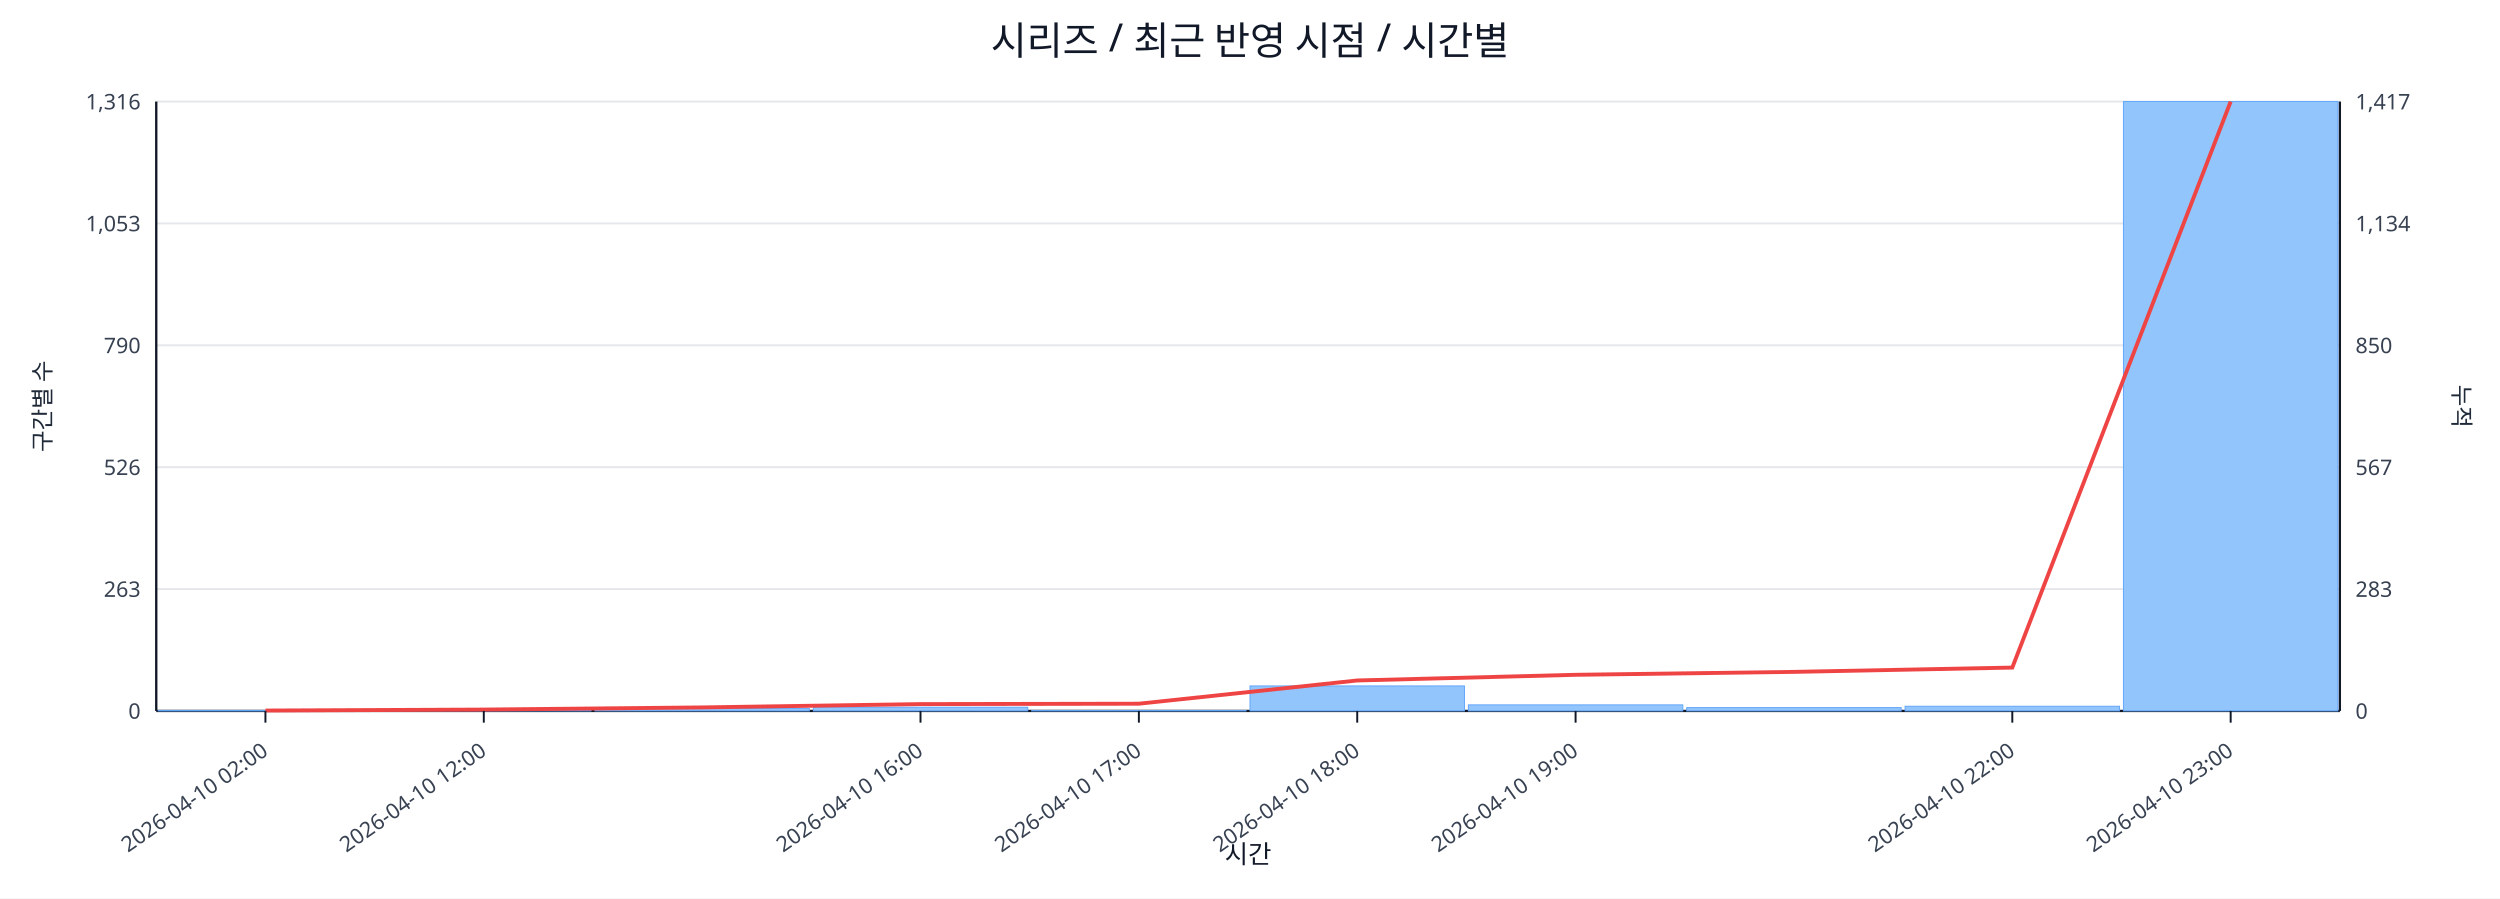
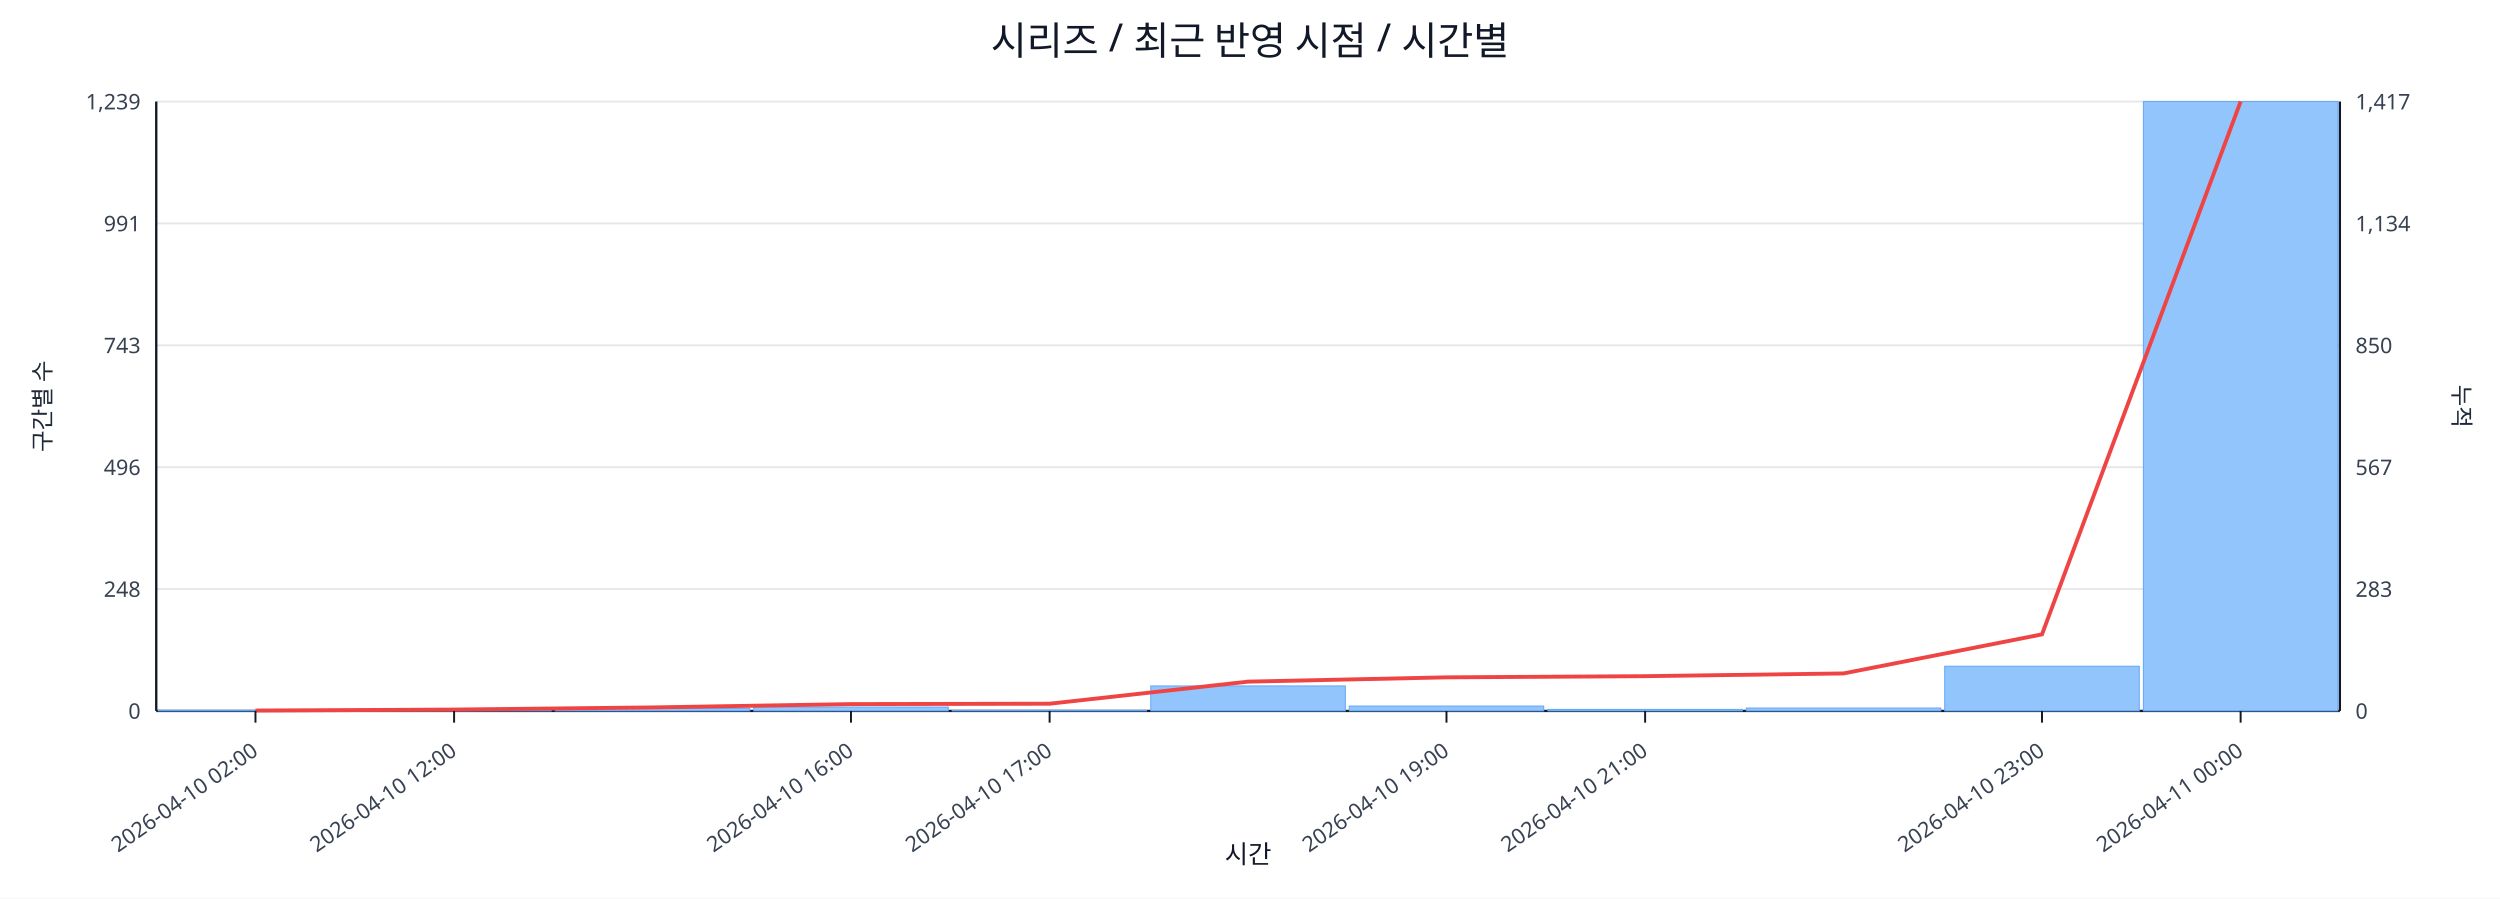
<svg xmlns="http://www.w3.org/2000/svg" width="1280" height="460" viewBox="0 0 1280 460">
  <rect x="0" y="0" width="100%" height="100%" fill="#ffffff" />
  <text x="640.0" y="28" font-size="20" text-anchor="middle" font-family="sans-serif" fill="#111827">시리즈 / 최근 반영 시점 / 시간별</text>
  <line x1="80.0" y1="52.0" x2="1198.0" y2="52.0" stroke="#e5e7eb" stroke-width="1" />
-   <text x="72.0" y="56.0" font-size="11" text-anchor="end" font-family="sans-serif" fill="#374151">1,316</text>
+   <text x="72.0" y="56.0" font-size="11" text-anchor="end" font-family="sans-serif" fill="#374151">1,239</text>
  <text x="1206.0" y="56.0" font-size="11" text-anchor="start" font-family="sans-serif" fill="#374151">1,417</text>
  <line x1="80.0" y1="114.4" x2="1198.0" y2="114.4" stroke="#e5e7eb" stroke-width="1" />
-   <text x="72.0" y="118.4" font-size="11" text-anchor="end" font-family="sans-serif" fill="#374151">1,053</text>
+   <text x="72.0" y="118.4" font-size="11" text-anchor="end" font-family="sans-serif" fill="#374151">991</text>
  <text x="1206.0" y="118.4" font-size="11" text-anchor="start" font-family="sans-serif" fill="#374151">1,134</text>
  <line x1="80.0" y1="176.8" x2="1198.0" y2="176.8" stroke="#e5e7eb" stroke-width="1" />
-   <text x="72.0" y="180.8" font-size="11" text-anchor="end" font-family="sans-serif" fill="#374151">790</text>
+   <text x="72.0" y="180.8" font-size="11" text-anchor="end" font-family="sans-serif" fill="#374151">743</text>
  <text x="1206.0" y="180.8" font-size="11" text-anchor="start" font-family="sans-serif" fill="#374151">850</text>
  <line x1="80.0" y1="239.2" x2="1198.0" y2="239.2" stroke="#e5e7eb" stroke-width="1" />
-   <text x="72.0" y="243.2" font-size="11" text-anchor="end" font-family="sans-serif" fill="#374151">526</text>
+   <text x="72.0" y="243.2" font-size="11" text-anchor="end" font-family="sans-serif" fill="#374151">496</text>
  <text x="1206.0" y="243.2" font-size="11" text-anchor="start" font-family="sans-serif" fill="#374151">567</text>
  <line x1="80.0" y1="301.6" x2="1198.0" y2="301.6" stroke="#e5e7eb" stroke-width="1" />
-   <text x="72.0" y="305.6" font-size="11" text-anchor="end" font-family="sans-serif" fill="#374151">263</text>
+   <text x="72.0" y="305.6" font-size="11" text-anchor="end" font-family="sans-serif" fill="#374151">248</text>
  <text x="1206.0" y="305.6" font-size="11" text-anchor="start" font-family="sans-serif" fill="#374151">283</text>
  <line x1="80.0" y1="364.0" x2="1198.0" y2="364.0" stroke="#e5e7eb" stroke-width="1" />
  <text x="72.0" y="368.0" font-size="11" text-anchor="end" font-family="sans-serif" fill="#374151">0</text>
  <text x="1206.0" y="368.0" font-size="11" text-anchor="start" font-family="sans-serif" fill="#374151">0</text>
  <line x1="80.0" y1="364.0" x2="1198.0" y2="364.0" stroke="#111827" stroke-width="1.2" />
  <line x1="80.0" y1="52.0" x2="80.0" y2="364.0" stroke="#111827" stroke-width="1.2" />
  <line x1="1198.0" y1="52.0" x2="1198.0" y2="364.0" stroke="#111827" stroke-width="1.2" />
-   <rect x="81.0" y="363.8" width="109.8" height="0.2" fill="#93c5fd" stroke="#60a5fa" stroke-width="0.5" />
-   <rect x="192.8" y="363.5" width="109.8" height="0.5" fill="#93c5fd" stroke="#60a5fa" stroke-width="0.5" />
-   <rect x="304.6" y="362.8" width="109.8" height="1.2" fill="#93c5fd" stroke="#60a5fa" stroke-width="0.5" />
-   <rect x="416.4" y="362.1" width="109.8" height="1.9" fill="#93c5fd" stroke="#60a5fa" stroke-width="0.5" />
-   <rect x="528.2" y="363.8" width="109.8" height="0.2" fill="#93c5fd" stroke="#60a5fa" stroke-width="0.5" />
-   <rect x="640.0" y="351.2" width="109.8" height="12.8" fill="#93c5fd" stroke="#60a5fa" stroke-width="0.5" />
-   <rect x="751.8" y="360.9" width="109.8" height="3.1" fill="#93c5fd" stroke="#60a5fa" stroke-width="0.5" />
-   <rect x="863.6" y="362.3" width="109.8" height="1.7" fill="#93c5fd" stroke="#60a5fa" stroke-width="0.5" />
-   <rect x="975.4" y="361.6" width="109.8" height="2.4" fill="#93c5fd" stroke="#60a5fa" stroke-width="0.5" />
-   <rect x="1087.2" y="52.0" width="109.8" height="312.0" fill="#93c5fd" stroke="#60a5fa" stroke-width="0.5" />
-   <polyline fill="none" stroke="#ef4444" stroke-width="2" points="135.9,363.8 247.7,363.3 359.5,362.2 471.3,360.5 583.1,360.3 694.9,348.4 806.7,345.5 918.5,344.0 1030.3,341.8 1142.1,52.0" />
-   <line x1="135.9" y1="364.0" x2="135.9" y2="370.0" stroke="#111827" stroke-width="1" />
-   <text x="137.9" y="386.0" font-size="11" text-anchor="end" transform="rotate(-35 137.9 386.0)" font-family="sans-serif" fill="#374151">2026-04-10 02:00</text>
-   <line x1="247.7" y1="364.0" x2="247.7" y2="370.0" stroke="#111827" stroke-width="1" />
-   <text x="249.7" y="386.0" font-size="11" text-anchor="end" transform="rotate(-35 249.7 386.0)" font-family="sans-serif" fill="#374151">2026-04-10 12:00</text>
-   <line x1="471.3" y1="364.0" x2="471.3" y2="370.0" stroke="#111827" stroke-width="1" />
-   <text x="473.3" y="386.0" font-size="11" text-anchor="end" transform="rotate(-35 473.3 386.0)" font-family="sans-serif" fill="#374151">2026-04-10 16:00</text>
-   <line x1="583.1" y1="364.0" x2="583.1" y2="370.0" stroke="#111827" stroke-width="1" />
-   <text x="585.1" y="386.0" font-size="11" text-anchor="end" transform="rotate(-35 585.1 386.0)" font-family="sans-serif" fill="#374151">2026-04-10 17:00</text>
-   <line x1="694.9" y1="364.0" x2="694.9" y2="370.0" stroke="#111827" stroke-width="1" />
-   <text x="696.9" y="386.0" font-size="11" text-anchor="end" transform="rotate(-35 696.9 386.0)" font-family="sans-serif" fill="#374151">2026-04-10 18:00</text>
-   <line x1="806.7" y1="364.0" x2="806.7" y2="370.0" stroke="#111827" stroke-width="1" />
-   <text x="808.7" y="386.0" font-size="11" text-anchor="end" transform="rotate(-35 808.7 386.0)" font-family="sans-serif" fill="#374151">2026-04-10 19:00</text>
-   <line x1="1030.3" y1="364.0" x2="1030.3" y2="370.0" stroke="#111827" stroke-width="1" />
-   <text x="1032.3" y="386.0" font-size="11" text-anchor="end" transform="rotate(-35 1032.3 386.0)" font-family="sans-serif" fill="#374151">2026-04-10 22:00</text>
-   <line x1="1142.1" y1="364.0" x2="1142.1" y2="370.0" stroke="#111827" stroke-width="1" />
-   <text x="1144.1" y="386.0" font-size="11" text-anchor="end" transform="rotate(-35 1144.1 386.0)" font-family="sans-serif" fill="#374151">2026-04-10 23:00</text>
+   <rect x="81.0" y="363.7" width="99.6" height="0.3" fill="#93c5fd" stroke="#60a5fa" stroke-width="0.5" />
+   <rect x="182.6" y="363.5" width="99.6" height="0.5" fill="#93c5fd" stroke="#60a5fa" stroke-width="0.5" />
+   <rect x="284.3" y="362.7" width="99.6" height="1.3" fill="#93c5fd" stroke="#60a5fa" stroke-width="0.5" />
+   <rect x="385.9" y="362.0" width="99.6" height="2.0" fill="#93c5fd" stroke="#60a5fa" stroke-width="0.5" />
+   <rect x="487.5" y="363.7" width="99.6" height="0.3" fill="#93c5fd" stroke="#60a5fa" stroke-width="0.5" />
+   <rect x="589.2" y="351.2" width="99.6" height="12.8" fill="#93c5fd" stroke="#60a5fa" stroke-width="0.5" />
+   <rect x="690.8" y="361.5" width="99.6" height="2.5" fill="#93c5fd" stroke="#60a5fa" stroke-width="0.5" />
+   <rect x="792.5" y="363.2" width="99.6" height="0.8" fill="#93c5fd" stroke="#60a5fa" stroke-width="0.5" />
+   <rect x="894.1" y="362.5" width="99.6" height="1.5" fill="#93c5fd" stroke="#60a5fa" stroke-width="0.5" />
+   <rect x="995.7" y="341.1" width="99.6" height="22.9" fill="#93c5fd" stroke="#60a5fa" stroke-width="0.5" />
+   <rect x="1097.4" y="52.0" width="99.6" height="312.0" fill="#93c5fd" stroke="#60a5fa" stroke-width="0.5" />
+   <polyline fill="none" stroke="#ef4444" stroke-width="2" points="130.8,363.8 232.5,363.3 334.1,362.2 435.7,360.5 537.4,360.3 639.0,349.0 740.6,346.8 842.3,346.2 943.9,344.8 1045.5,324.8 1147.2,52.0" />
+   <line x1="130.8" y1="364.0" x2="130.8" y2="370.0" stroke="#111827" stroke-width="1" />
+   <text x="132.8" y="386.0" font-size="11" text-anchor="end" transform="rotate(-35 132.8 386.0)" font-family="sans-serif" fill="#374151">2026-04-10 02:00</text>
+   <line x1="232.5" y1="364.0" x2="232.5" y2="370.0" stroke="#111827" stroke-width="1" />
+   <text x="234.5" y="386.0" font-size="11" text-anchor="end" transform="rotate(-35 234.5 386.0)" font-family="sans-serif" fill="#374151">2026-04-10 12:00</text>
+   <line x1="435.7" y1="364.0" x2="435.7" y2="370.0" stroke="#111827" stroke-width="1" />
+   <text x="437.7" y="386.0" font-size="11" text-anchor="end" transform="rotate(-35 437.7 386.0)" font-family="sans-serif" fill="#374151">2026-04-10 16:00</text>
+   <line x1="537.4" y1="364.0" x2="537.4" y2="370.0" stroke="#111827" stroke-width="1" />
+   <text x="539.4" y="386.0" font-size="11" text-anchor="end" transform="rotate(-35 539.4 386.0)" font-family="sans-serif" fill="#374151">2026-04-10 17:00</text>
+   <line x1="740.6" y1="364.0" x2="740.6" y2="370.0" stroke="#111827" stroke-width="1" />
+   <text x="742.6" y="386.0" font-size="11" text-anchor="end" transform="rotate(-35 742.6 386.0)" font-family="sans-serif" fill="#374151">2026-04-10 19:00</text>
+   <line x1="842.3" y1="364.0" x2="842.3" y2="370.0" stroke="#111827" stroke-width="1" />
+   <text x="844.3" y="386.0" font-size="11" text-anchor="end" transform="rotate(-35 844.3 386.0)" font-family="sans-serif" fill="#374151">2026-04-10 21:00</text>
+   <line x1="1045.5" y1="364.0" x2="1045.5" y2="370.0" stroke="#111827" stroke-width="1" />
+   <text x="1047.5" y="386.0" font-size="11" text-anchor="end" transform="rotate(-35 1047.5 386.0)" font-family="sans-serif" fill="#374151">2026-04-10 23:00</text>
+   <line x1="1147.2" y1="364.0" x2="1147.2" y2="370.0" stroke="#111827" stroke-width="1" />
+   <text x="1149.2" y="386.0" font-size="11" text-anchor="end" transform="rotate(-35 1149.2 386.0)" font-family="sans-serif" fill="#374151">2026-04-11 00:00</text>
  <text x="26" y="208.0" font-size="12" transform="rotate(-90 26 208.0)" text-anchor="middle" font-family="sans-serif" fill="#1f2937">구간별 수</text>
  <text x="1256.0" y="208.0" font-size="12" transform="rotate(90 1256.0 208.0)" text-anchor="middle" font-family="sans-serif" fill="#1f2937">누적</text>
  <text x="639.0" y="442.0" font-size="13" text-anchor="middle" font-family="sans-serif" fill="#111827">시간</text>
</svg>
